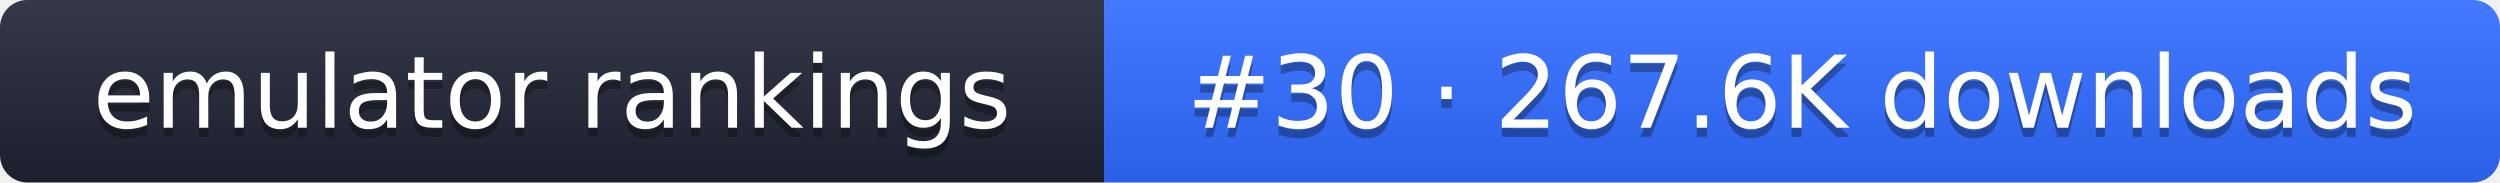
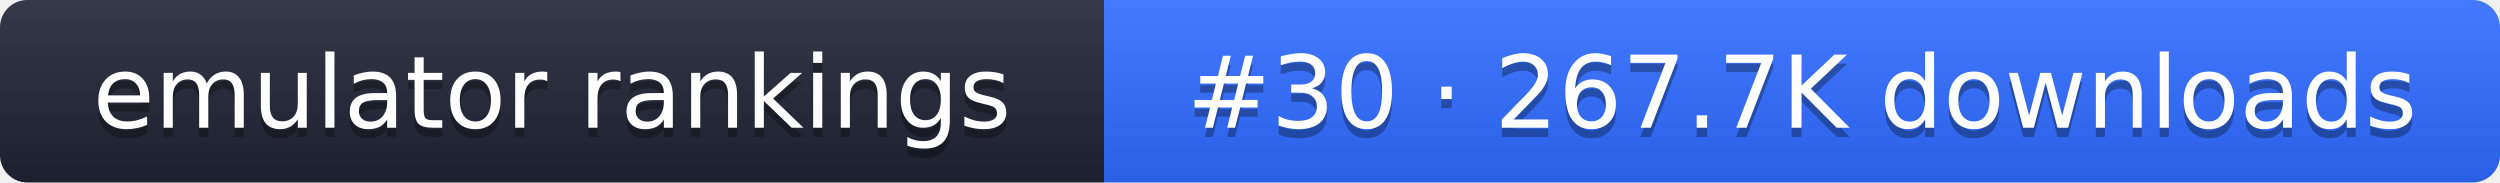
- <svg xmlns="http://www.w3.org/2000/svg" width="274" height="20" role="img" aria-label="emulator rankings: #30 · 267.6K downloads">
+ <svg xmlns="http://www.w3.org/2000/svg" width="274" height="20" role="img" aria-label="emulator rankings: #30 · 267.7K downloads">
  <linearGradient id="g" x2="0" y2="100%">
    <stop offset="0" stop-color="#fff" stop-opacity=".1" />
    <stop offset="1" stop-opacity=".1" />
  </linearGradient>
  <clipPath id="r">
    <rect width="274" height="20" rx="3" fill="#fff" />
  </clipPath>
  <g clip-path="url(#r)">
    <rect width="121" height="20" fill="#1f2433" />
    <rect x="121" width="153" height="20" fill="#2f6bff" />
    <rect width="274" height="20" fill="url(#g)" />
  </g>
  <g fill="#fff" text-anchor="middle" font-family="Verdana,DejaVu Sans,sans-serif" font-size="11">
    <text x="60.5" y="15" fill="#010101" fill-opacity=".3">emulator rankings</text>
    <text x="60.5" y="14">emulator rankings</text>
-     <text x="197.5" y="15" fill="#010101" fill-opacity=".3">#30 · 267.6K downloads</text>
-     <text x="197.5" y="14">#30 · 267.6K downloads</text>
+     <text x="197.5" y="15" fill="#010101" fill-opacity=".3">#30 · 267.7K downloads</text>
+     <text x="197.5" y="14">#30 · 267.7K downloads</text>
  </g>
</svg>
